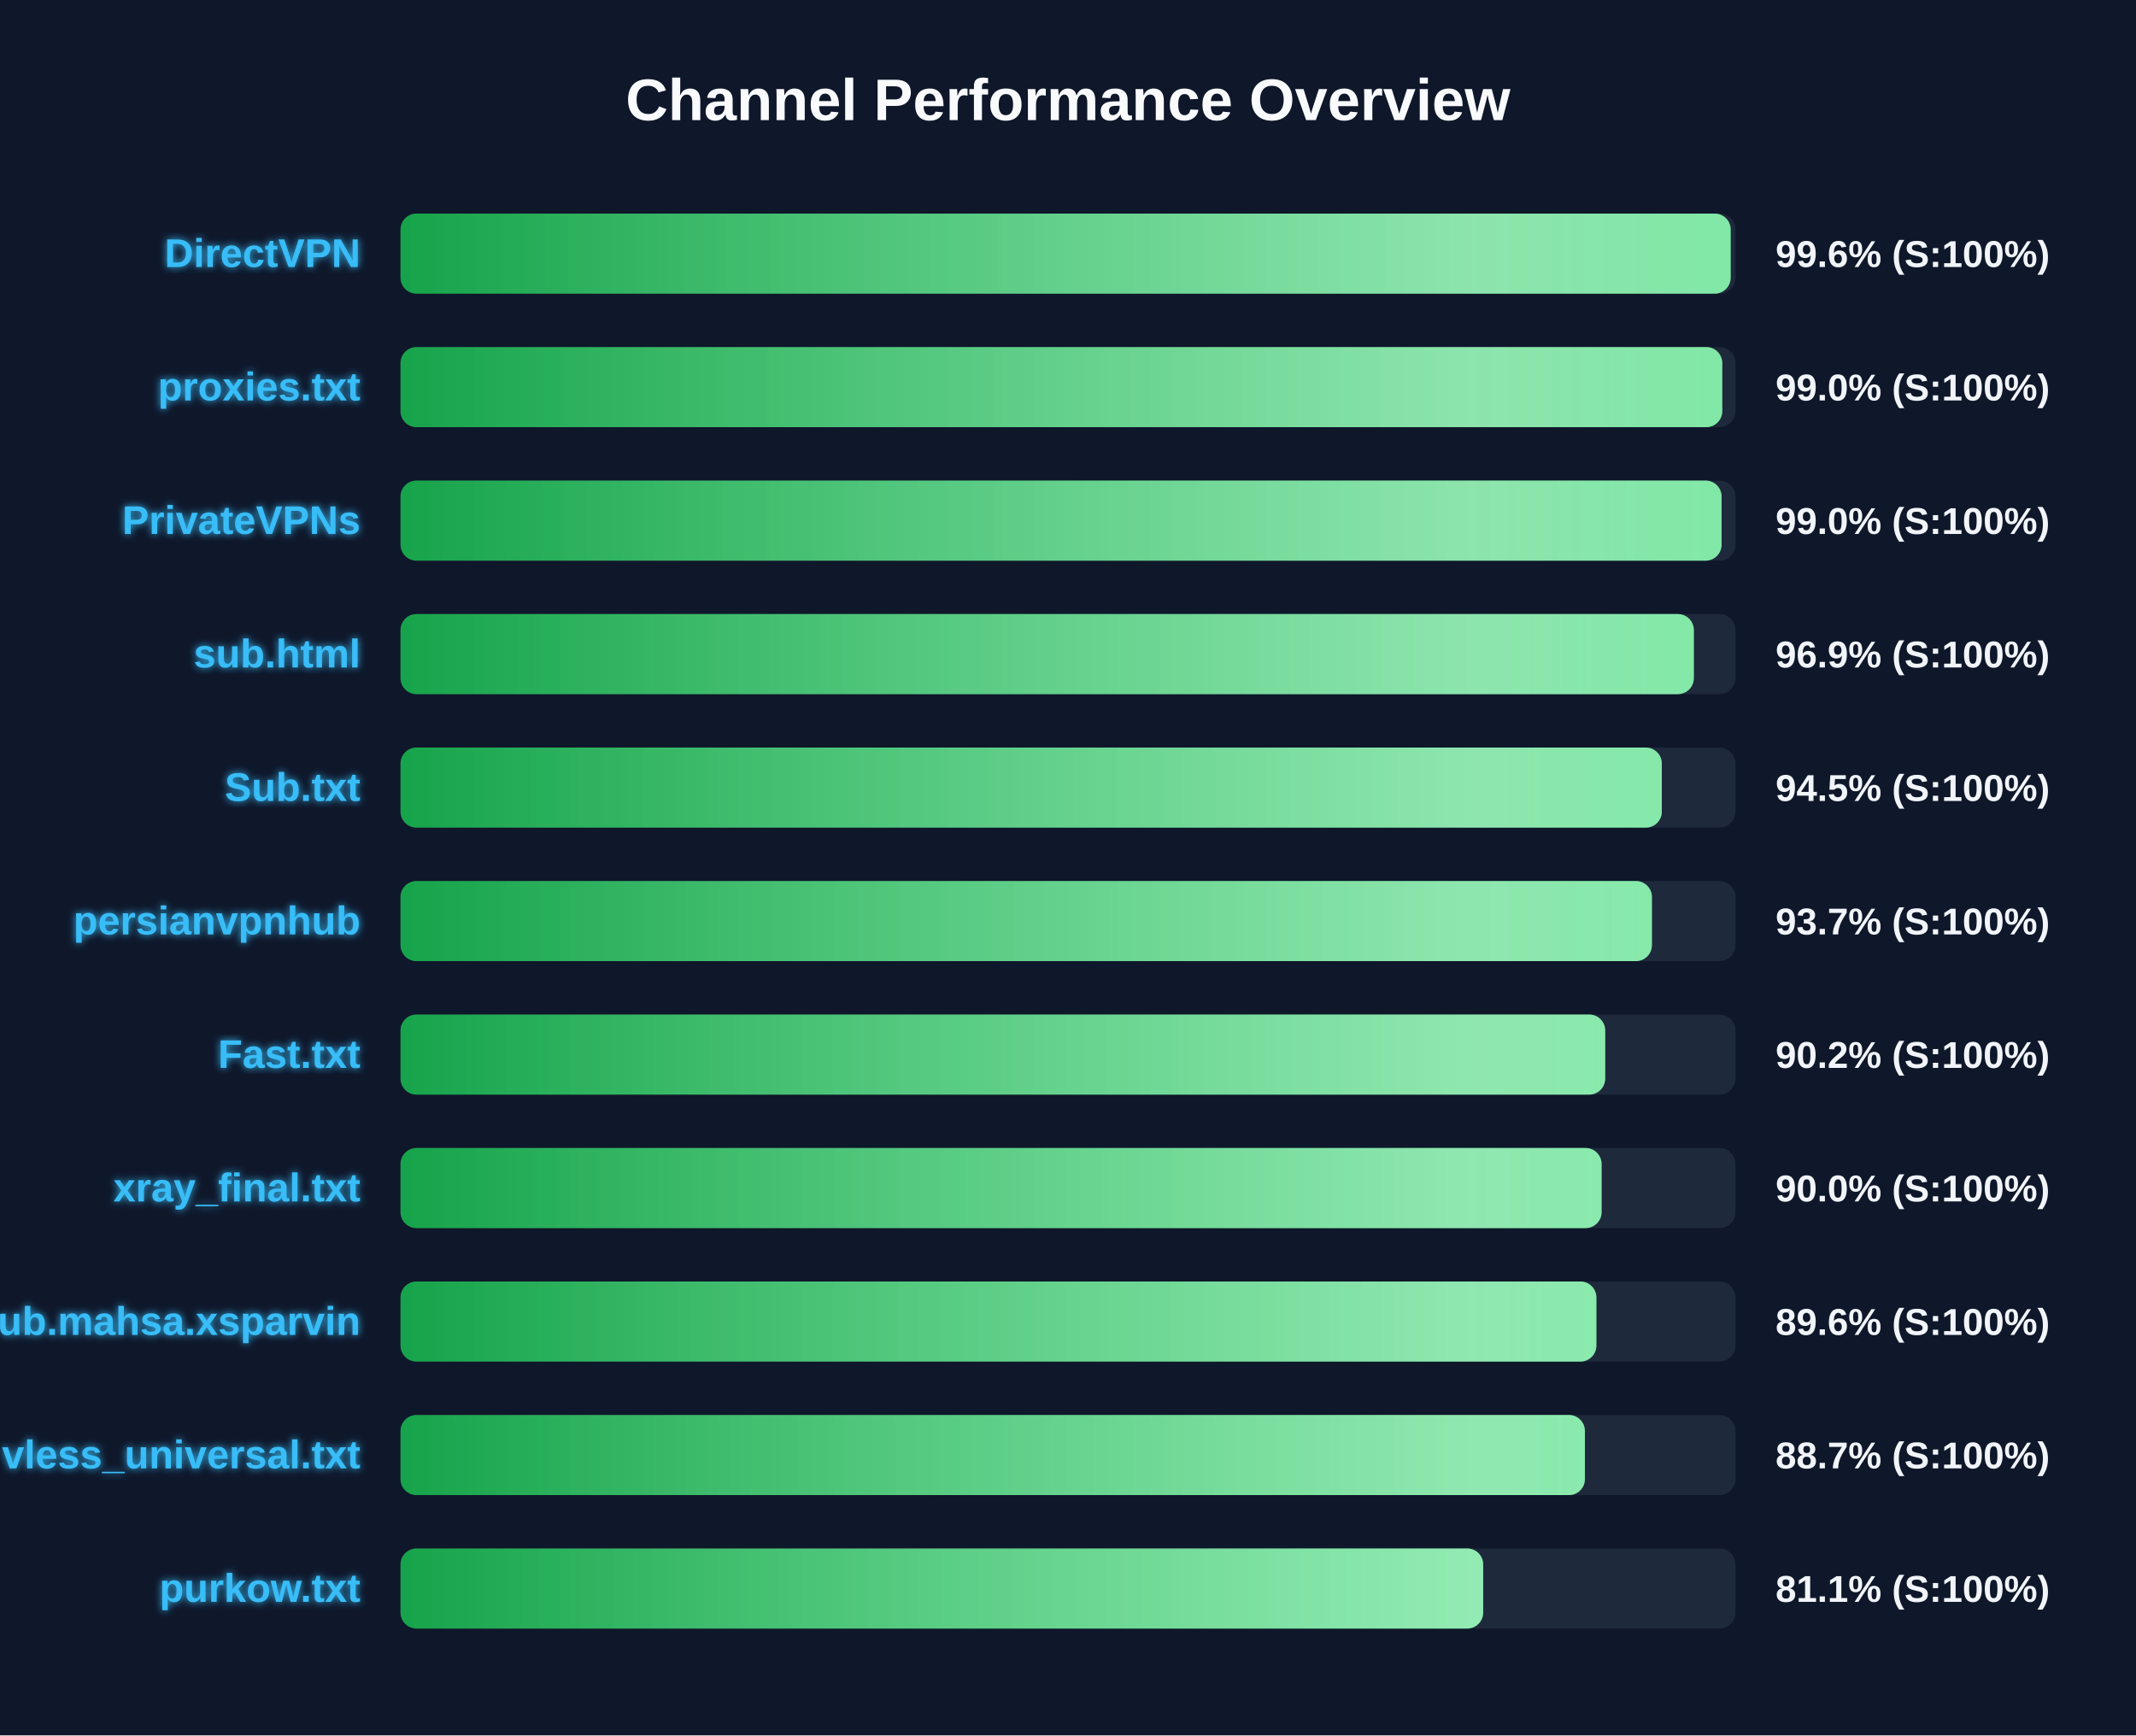
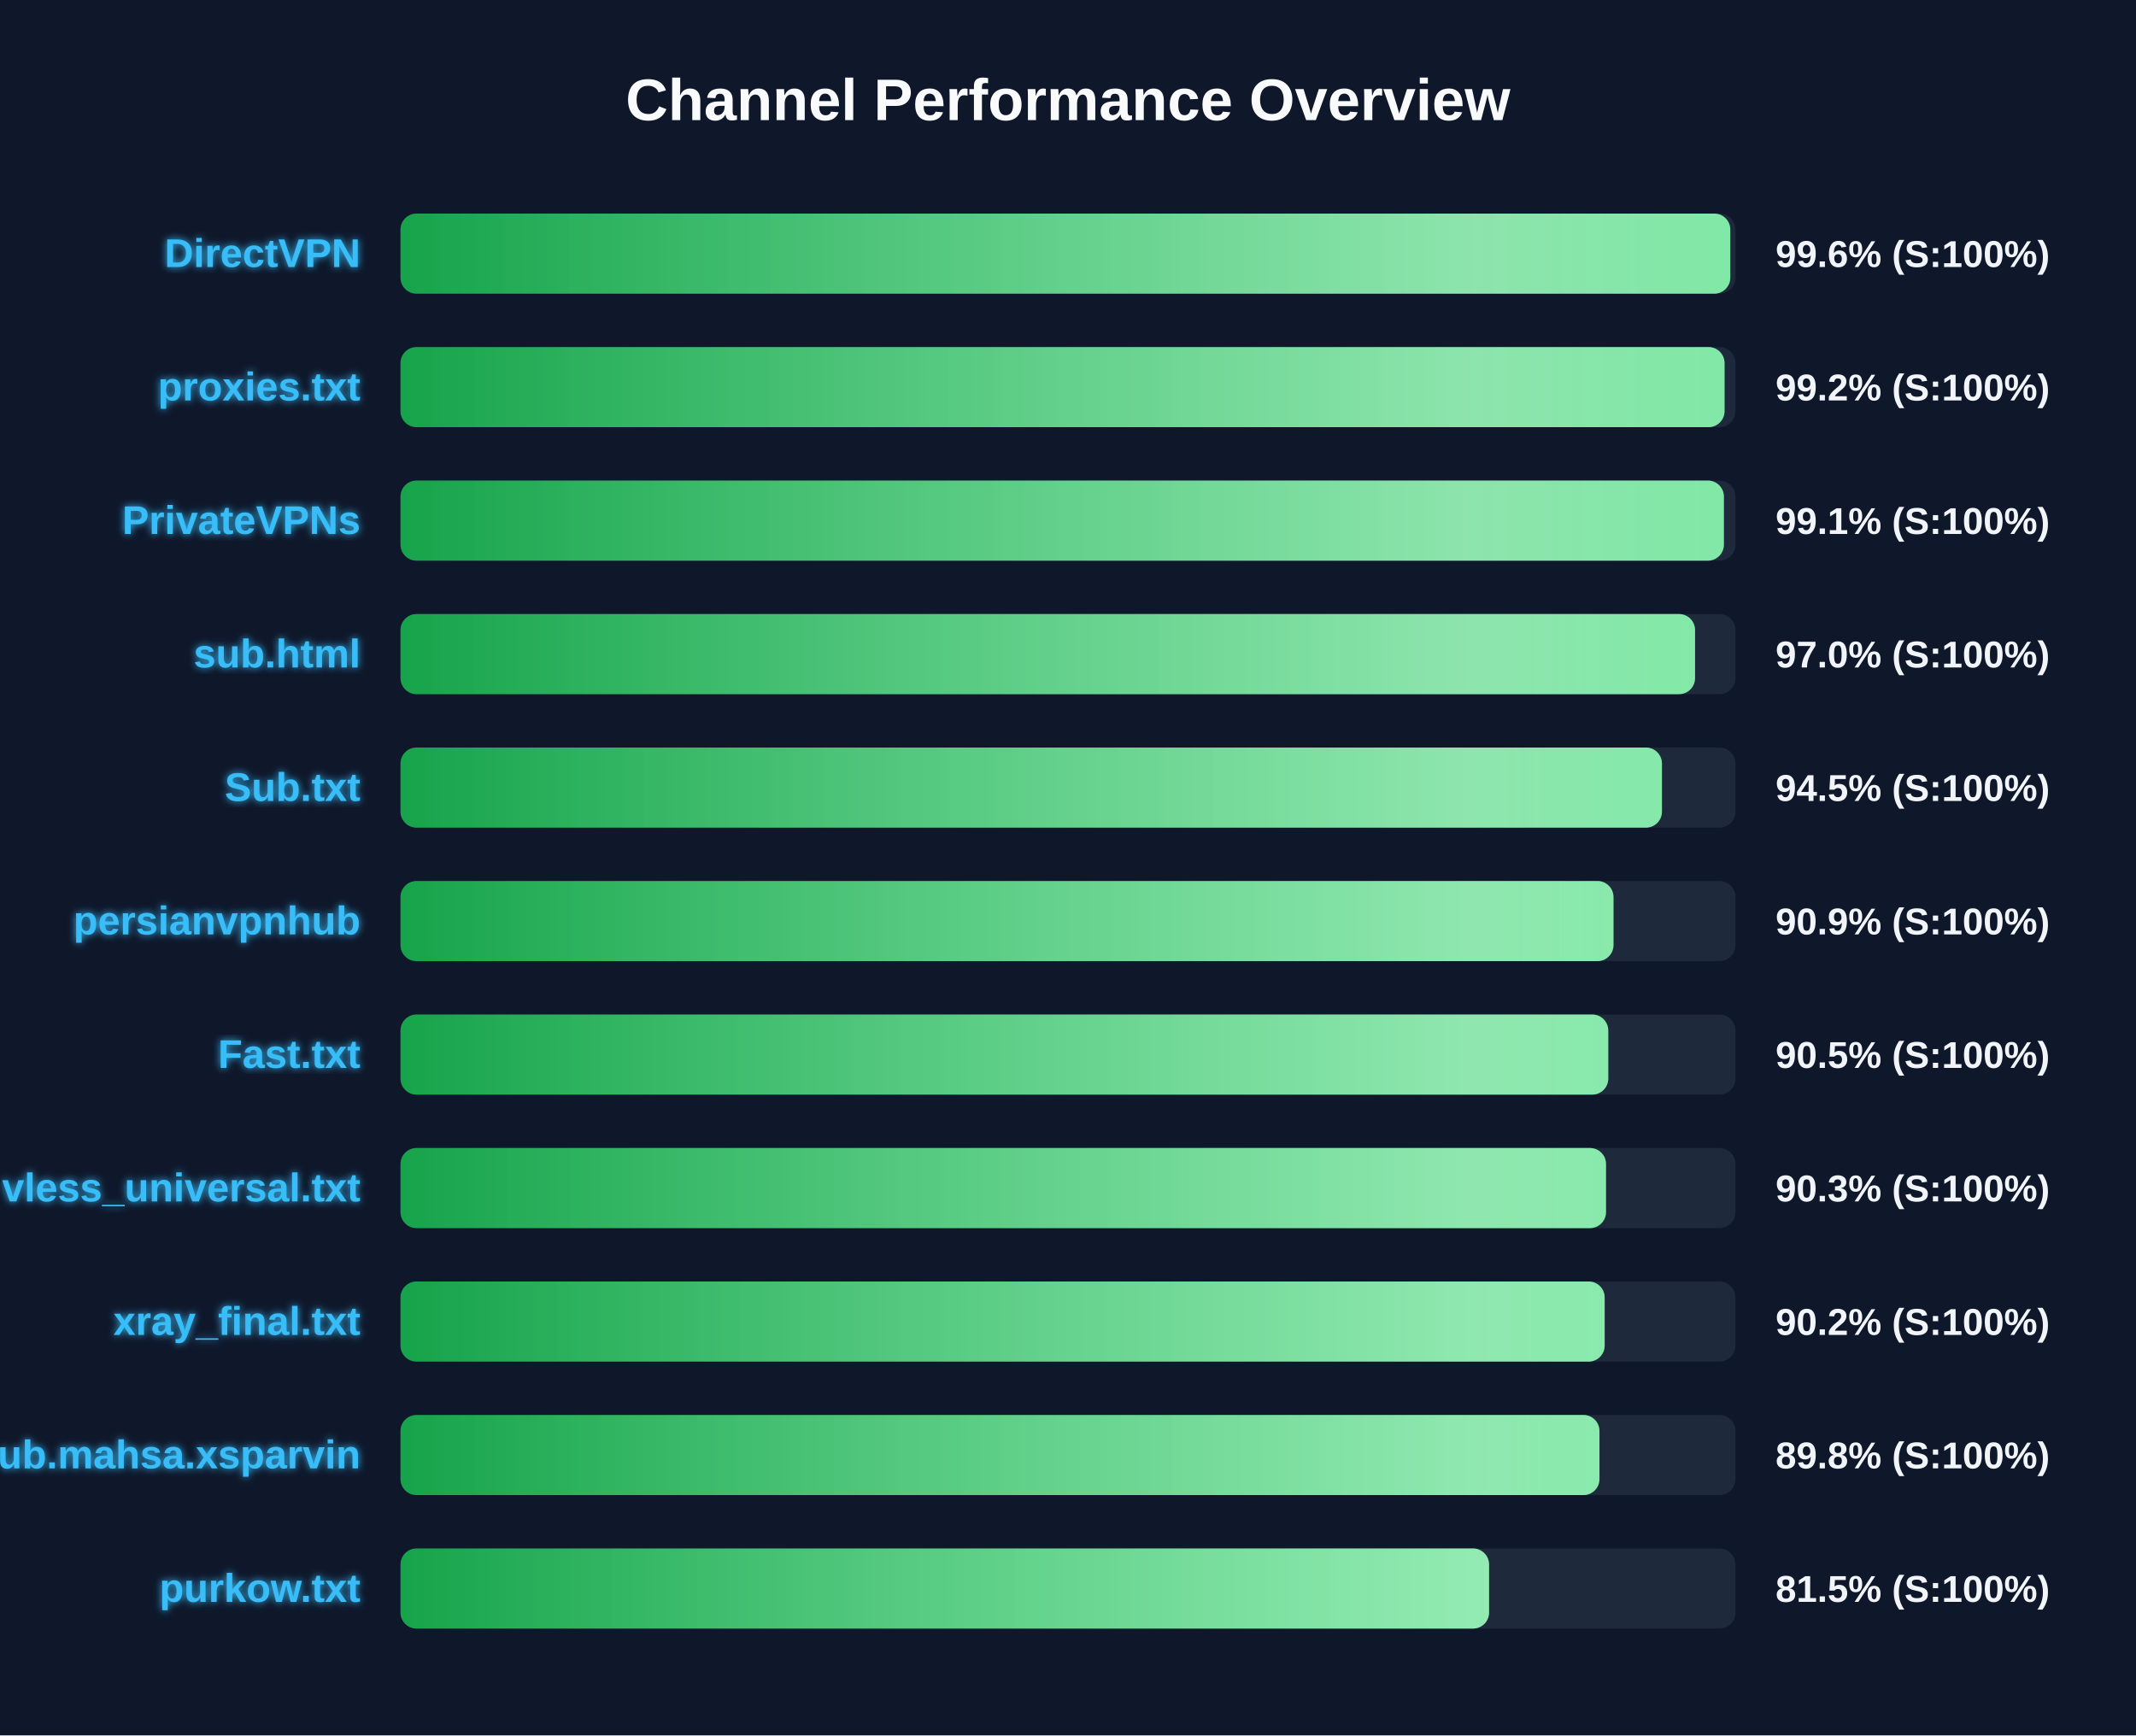
<svg xmlns="http://www.w3.org/2000/svg" width="800" height="650" version="1.1">
  <defs>
    <linearGradient id="grad-green" x1="0%" y1="0%" x2="100%" y2="0%">
      <stop offset="0%" stop-color="#16a34a" />
      <stop offset="100%" stop-color="#4ade80" />
    </linearGradient>
    <linearGradient id="grad-yellow" x1="0%" y1="0%" x2="100%" y2="0%">
      <stop offset="0%" stop-color="#ca8a04" />
      <stop offset="100%" stop-color="#fde047" />
    </linearGradient>
    <linearGradient id="grad-red" x1="0%" y1="0%" x2="100%" y2="0%">
      <stop offset="0%" stop-color="#dc2626" />
      <stop offset="100%" stop-color="#f87171" />
    </linearGradient>
    <linearGradient id="shimmer" x1="0%" y1="0%" x2="100%" y2="0%">
      <stop offset="0%" stop-color="rgba(255,255,255,0)" />
      <stop offset="50%" stop-color="rgba(255,255,255,0.4)" />
      <stop offset="100%" stop-color="rgba(255,255,255,0)" />
    </linearGradient>
    <filter id="glow" x="-20%" y="-20%" width="140%" height="140%">
      <feGaussianBlur stdDeviation="1.5" result="blur" />
      <feComposite in="SourceGraphic" in2="blur" operator="over" />
    </filter>
  </defs>
  <style>
        .bg-rect { fill: #0f172a; }
        .title { font: bold 22px 'Segoe UI', Arial, sans-serif; fill: #f8fafc; }
        .row { font: bold 15px 'Segoe UI', Arial, sans-serif; fill: #38bdf8; filter: url(#glow); }
        .score { font: bold 14px 'Segoe UI', Arial, sans-serif; fill: #f1f5f9; }
        @keyframes shimmer-anim {
            0% { transform: translateX(-100%); }
            100% { transform: translateX(200%); }
        }
        .shimmer-rect {
            animation: shimmer-anim 2.5s infinite linear;
        }
    </style>
  <rect width="100%" height="100%" class="bg-rect" />
  <text x="400" y="45" text-anchor="middle" class="title">Channel Performance Overview</text>
  <rect x="150" y="80" width="500" height="30" fill="#1e293b" rx="6" />
  <clipPath id="clip-0">
-     <rect x="150" y="80" width="498.2" height="30" rx="6" />
+     <rect x="150" y="80" width="498.05" height="30" rx="6" />
  </clipPath>
-   <rect x="150" y="80" width="498.2" height="30" fill="url(#grad-green)" rx="6" />
+   <rect x="150" y="80" width="498.05" height="30" fill="url(#grad-green)" rx="6" />
  <g clip-path="url(#clip-0)">
    <rect x="150" y="80" width="100%" height="30" fill="url(#shimmer)" class="shimmer-rect" />
  </g>
  <text x="135" y="100" text-anchor="end" class="row">DirectVPN</text>
  <text x="665" y="100" text-anchor="start" class="score">99.6% (S:100%)</text>
  <rect x="150" y="130" width="500" height="30" fill="#1e293b" rx="6" />
  <clipPath id="clip-1">
-     <rect x="150" y="130" width="495.05" height="30" rx="6" />
+     <rect x="150" y="130" width="495.9" height="30" rx="6" />
  </clipPath>
-   <rect x="150" y="130" width="495.05" height="30" fill="url(#grad-green)" rx="6" />
+   <rect x="150" y="130" width="495.9" height="30" fill="url(#grad-green)" rx="6" />
  <g clip-path="url(#clip-1)">
    <rect x="150" y="130" width="100%" height="30" fill="url(#shimmer)" class="shimmer-rect" />
  </g>
  <text x="135" y="150" text-anchor="end" class="row">proxies.txt</text>
-   <text x="665" y="150" text-anchor="start" class="score">99.0% (S:100%)</text>
+   <text x="665" y="150" text-anchor="start" class="score">99.2% (S:100%)</text>
  <rect x="150" y="180" width="500" height="30" fill="#1e293b" rx="6" />
  <clipPath id="clip-2">
-     <rect x="150" y="180" width="494.8" height="30" rx="6" />
+     <rect x="150" y="180" width="495.65" height="30" rx="6" />
  </clipPath>
-   <rect x="150" y="180" width="494.8" height="30" fill="url(#grad-green)" rx="6" />
+   <rect x="150" y="180" width="495.65" height="30" fill="url(#grad-green)" rx="6" />
  <g clip-path="url(#clip-2)">
    <rect x="150" y="180" width="100%" height="30" fill="url(#shimmer)" class="shimmer-rect" />
  </g>
  <text x="135" y="200" text-anchor="end" class="row">PrivateVPNs</text>
-   <text x="665" y="200" text-anchor="start" class="score">99.0% (S:100%)</text>
+   <text x="665" y="200" text-anchor="start" class="score">99.1% (S:100%)</text>
  <rect x="150" y="230" width="500" height="30" fill="#1e293b" rx="6" />
  <clipPath id="clip-3">
-     <rect x="150" y="230" width="484.4" height="30" rx="6" />
+     <rect x="150" y="230" width="484.85" height="30" rx="6" />
  </clipPath>
-   <rect x="150" y="230" width="484.4" height="30" fill="url(#grad-green)" rx="6" />
+   <rect x="150" y="230" width="484.85" height="30" fill="url(#grad-green)" rx="6" />
  <g clip-path="url(#clip-3)">
    <rect x="150" y="230" width="100%" height="30" fill="url(#shimmer)" class="shimmer-rect" />
  </g>
  <text x="135" y="250" text-anchor="end" class="row">sub.html</text>
-   <text x="665" y="250" text-anchor="start" class="score">96.9% (S:100%)</text>
+   <text x="665" y="250" text-anchor="start" class="score">97.0% (S:100%)</text>
  <rect x="150" y="280" width="500" height="30" fill="#1e293b" rx="6" />
  <clipPath id="clip-4">
-     <rect x="150" y="280" width="472.4" height="30" rx="6" />
+     <rect x="150" y="280" width="472.45" height="30" rx="6" />
  </clipPath>
-   <rect x="150" y="280" width="472.4" height="30" fill="url(#grad-green)" rx="6" />
+   <rect x="150" y="280" width="472.45" height="30" fill="url(#grad-green)" rx="6" />
  <g clip-path="url(#clip-4)">
    <rect x="150" y="280" width="100%" height="30" fill="url(#shimmer)" class="shimmer-rect" />
  </g>
  <text x="135" y="300" text-anchor="end" class="row">Sub.txt</text>
  <text x="665" y="300" text-anchor="start" class="score">94.5% (S:100%)</text>
  <rect x="150" y="330" width="500" height="30" fill="#1e293b" rx="6" />
  <clipPath id="clip-5">
-     <rect x="150" y="330" width="468.7" height="30" rx="6" />
+     <rect x="150" y="330" width="454.3" height="30" rx="6" />
  </clipPath>
-   <rect x="150" y="330" width="468.7" height="30" fill="url(#grad-green)" rx="6" />
+   <rect x="150" y="330" width="454.3" height="30" fill="url(#grad-green)" rx="6" />
  <g clip-path="url(#clip-5)">
    <rect x="150" y="330" width="100%" height="30" fill="url(#shimmer)" class="shimmer-rect" />
  </g>
  <text x="135" y="350" text-anchor="end" class="row">persianvpnhub</text>
-   <text x="665" y="350" text-anchor="start" class="score">93.7% (S:100%)</text>
+   <text x="665" y="350" text-anchor="start" class="score">90.9% (S:100%)</text>
  <rect x="150" y="380" width="500" height="30" fill="#1e293b" rx="6" />
  <clipPath id="clip-6">
-     <rect x="150" y="380" width="451.2" height="30" rx="6" />
+     <rect x="150" y="380" width="452.35" height="30" rx="6" />
  </clipPath>
-   <rect x="150" y="380" width="451.2" height="30" fill="url(#grad-green)" rx="6" />
+   <rect x="150" y="380" width="452.35" height="30" fill="url(#grad-green)" rx="6" />
  <g clip-path="url(#clip-6)">
    <rect x="150" y="380" width="100%" height="30" fill="url(#shimmer)" class="shimmer-rect" />
  </g>
  <text x="135" y="400" text-anchor="end" class="row">Fast.txt</text>
-   <text x="665" y="400" text-anchor="start" class="score">90.2% (S:100%)</text>
+   <text x="665" y="400" text-anchor="start" class="score">90.5% (S:100%)</text>
  <rect x="150" y="430" width="500" height="30" fill="#1e293b" rx="6" />
  <clipPath id="clip-7">
-     <rect x="150" y="430" width="449.85" height="30" rx="6" />
+     <rect x="150" y="430" width="451.5" height="30" rx="6" />
  </clipPath>
-   <rect x="150" y="430" width="449.85" height="30" fill="url(#grad-green)" rx="6" />
+   <rect x="150" y="430" width="451.5" height="30" fill="url(#grad-green)" rx="6" />
  <g clip-path="url(#clip-7)">
    <rect x="150" y="430" width="100%" height="30" fill="url(#shimmer)" class="shimmer-rect" />
  </g>
-   <text x="135" y="450" text-anchor="end" class="row">xray_final.txt</text>
-   <text x="665" y="450" text-anchor="start" class="score">90.0% (S:100%)</text>
+   <text x="135" y="450" text-anchor="end" class="row">vless_universal.txt</text>
+   <text x="665" y="450" text-anchor="start" class="score">90.3% (S:100%)</text>
  <rect x="150" y="480" width="500" height="30" fill="#1e293b" rx="6" />
  <clipPath id="clip-8">
-     <rect x="150" y="480" width="447.9" height="30" rx="6" />
+     <rect x="150" y="480" width="451.0" height="30" rx="6" />
  </clipPath>
-   <rect x="150" y="480" width="447.9" height="30" fill="url(#grad-green)" rx="6" />
+   <rect x="150" y="480" width="451.0" height="30" fill="url(#grad-green)" rx="6" />
  <g clip-path="url(#clip-8)">
    <rect x="150" y="480" width="100%" height="30" fill="url(#shimmer)" class="shimmer-rect" />
  </g>
-   <text x="135" y="500" text-anchor="end" class="row">Sub.mahsa.xsparvin</text>
-   <text x="665" y="500" text-anchor="start" class="score">89.6% (S:100%)</text>
+   <text x="135" y="500" text-anchor="end" class="row">xray_final.txt</text>
+   <text x="665" y="500" text-anchor="start" class="score">90.2% (S:100%)</text>
  <rect x="150" y="530" width="500" height="30" fill="#1e293b" rx="6" />
  <clipPath id="clip-9">
-     <rect x="150" y="530" width="443.6" height="30" rx="6" />
+     <rect x="150" y="530" width="449.05" height="30" rx="6" />
  </clipPath>
-   <rect x="150" y="530" width="443.6" height="30" fill="url(#grad-green)" rx="6" />
+   <rect x="150" y="530" width="449.05" height="30" fill="url(#grad-green)" rx="6" />
  <g clip-path="url(#clip-9)">
    <rect x="150" y="530" width="100%" height="30" fill="url(#shimmer)" class="shimmer-rect" />
  </g>
-   <text x="135" y="550" text-anchor="end" class="row">vless_universal.txt</text>
-   <text x="665" y="550" text-anchor="start" class="score">88.7% (S:100%)</text>
+   <text x="135" y="550" text-anchor="end" class="row">Sub.mahsa.xsparvin</text>
+   <text x="665" y="550" text-anchor="start" class="score">89.8% (S:100%)</text>
  <rect x="150" y="580" width="500" height="30" fill="#1e293b" rx="6" />
  <clipPath id="clip-10">
-     <rect x="150" y="580" width="405.5" height="30" rx="6" />
+     <rect x="150" y="580" width="407.7" height="30" rx="6" />
  </clipPath>
-   <rect x="150" y="580" width="405.5" height="30" fill="url(#grad-green)" rx="6" />
+   <rect x="150" y="580" width="407.7" height="30" fill="url(#grad-green)" rx="6" />
  <g clip-path="url(#clip-10)">
    <rect x="150" y="580" width="100%" height="30" fill="url(#shimmer)" class="shimmer-rect" />
  </g>
  <text x="135" y="600" text-anchor="end" class="row">purkow.txt</text>
-   <text x="665" y="600" text-anchor="start" class="score">81.1% (S:100%)</text>
+   <text x="665" y="600" text-anchor="start" class="score">81.5% (S:100%)</text>
</svg>
